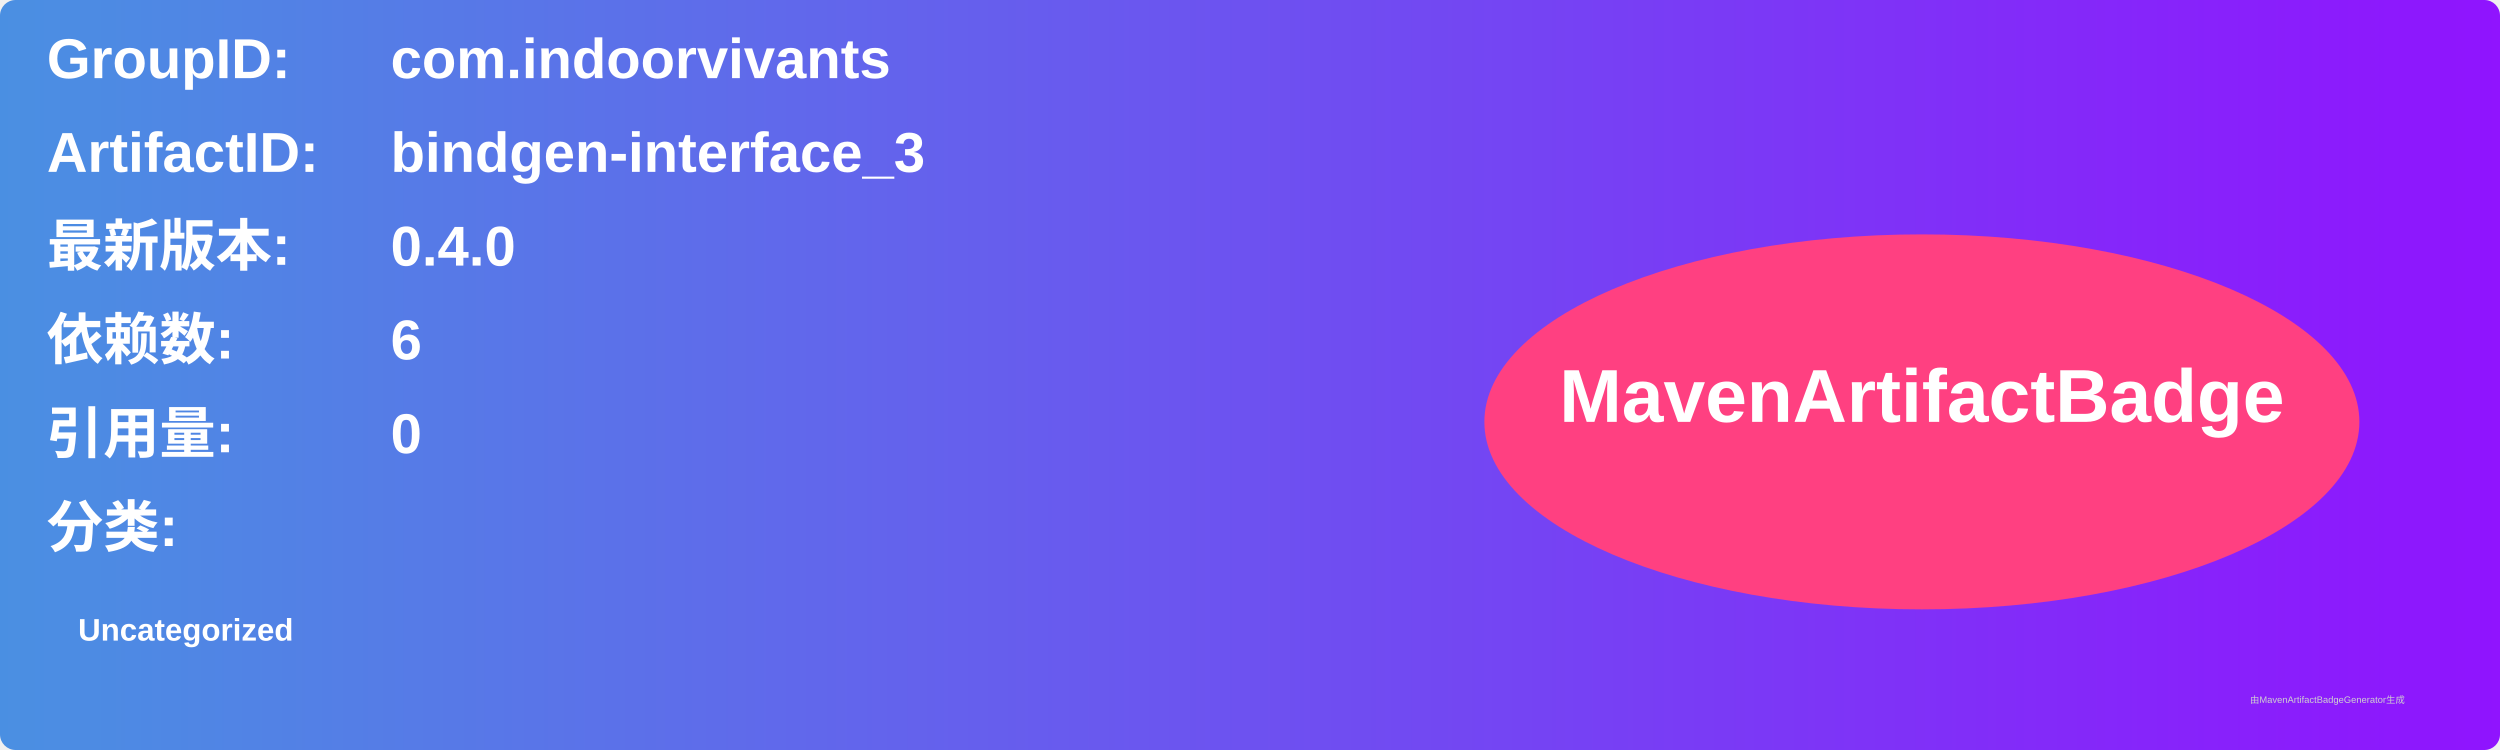
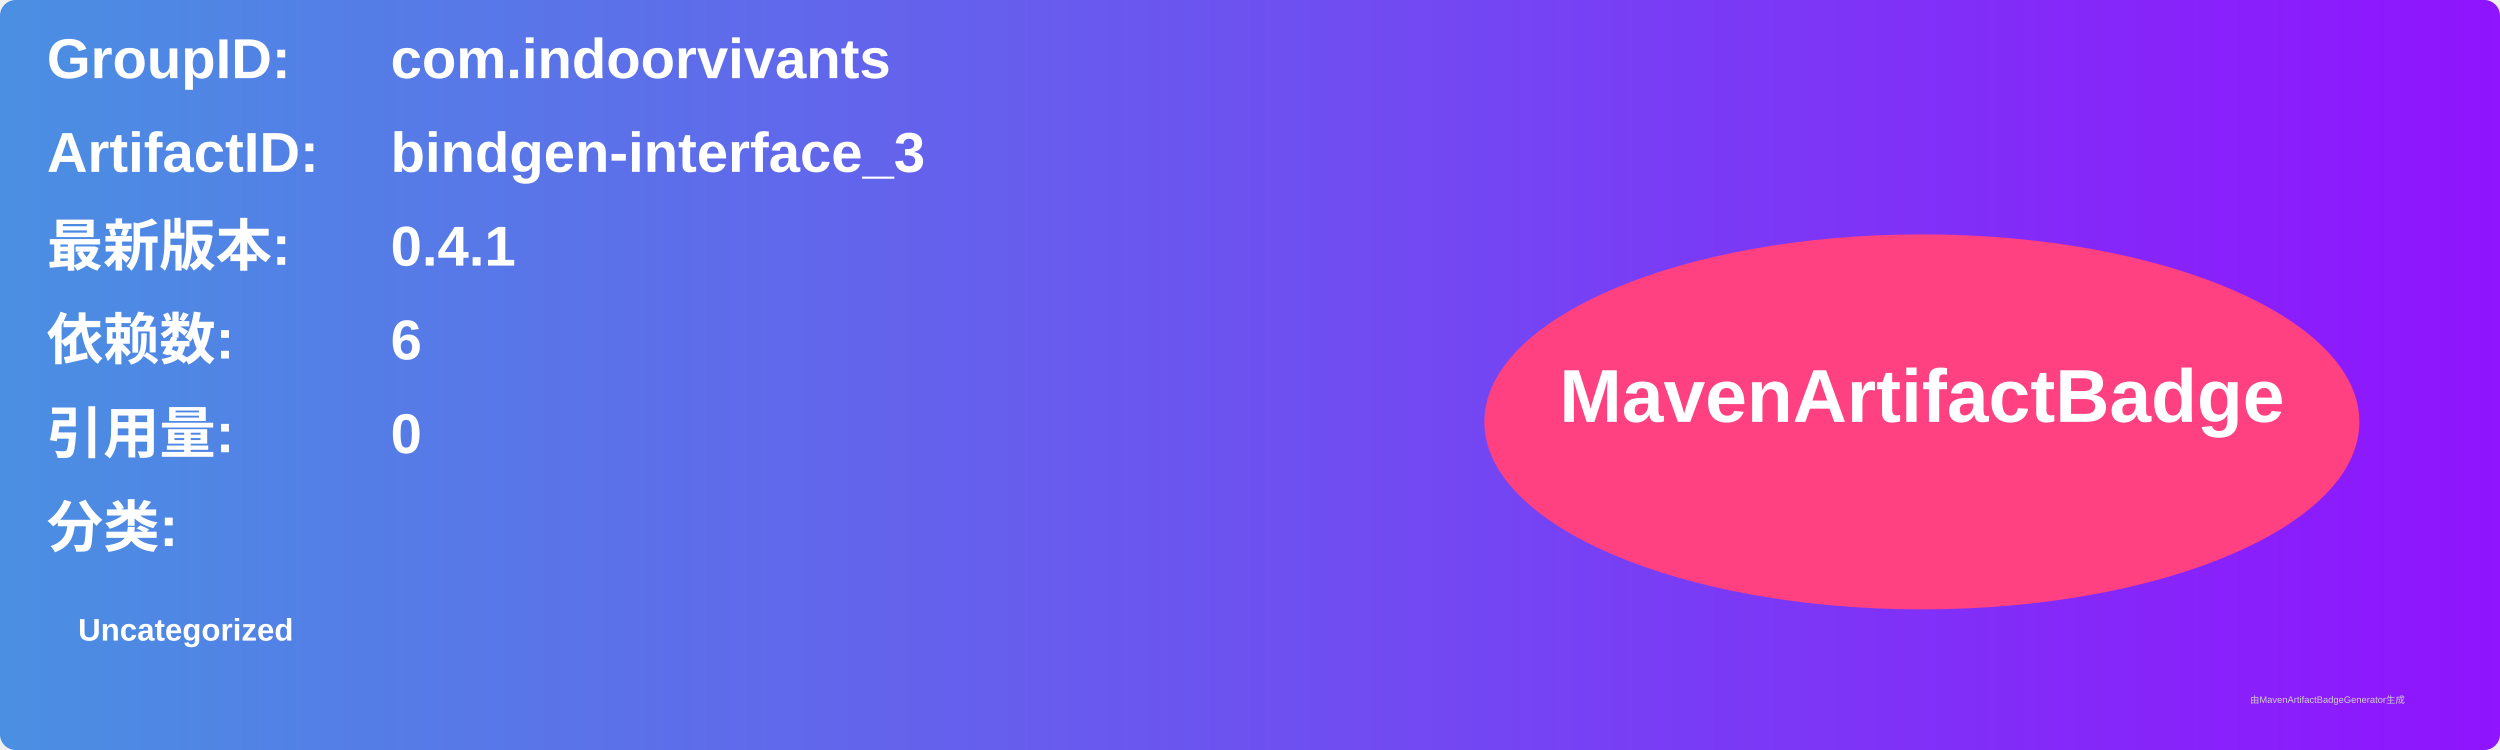
<svg xmlns="http://www.w3.org/2000/svg" width="800" height="240" viewBox="0 0 800 240">
  <linearGradient id="grad" x1="0%" y1="0%" x2="100%" y2="0%">
    <stop offset="0%" stop-color="#4a90e2" />
    <stop offset="100%" stop-color="#9013fe" />
  </linearGradient>
  <rect width="100%" height="100%" rx="5" ry="5" fill="url(#grad)" />
  <g transform="translate(15, 15)">
    <text x="0" y="10" font-family="Arial" font-size="18" fill="white" font-weight="bold" width="260">GroupID:</text>
    <text x="110" y="10" font-family="Arial" font-size="18" fill="white" font-weight="bold" width="460">com.indoorvivants</text>
    <text x="0" y="40" font-family="Arial" font-size="18" fill="white" font-weight="bold" width="260">ArtifactID:</text>
    <text x="110" y="40" font-family="Arial" font-size="18" fill="white" font-weight="bold" width="460">bindgen-interface_3</text>
    <text x="0" y="70" font-family="Arial" font-size="18" fill="white" font-weight="bold">最新版本:</text>
    <text x="110" y="70" font-family="Arial" font-size="18" fill="white" font-weight="bold">
-       <tspan font-weight="bold">0.4.0</tspan>
+       <tspan font-weight="bold">0.4.1</tspan>
    </text>
    <text x="0" y="100" font-family="Arial" font-size="18" fill="white" font-weight="bold">依赖数: </text>
    <text x="110" y="100" font-family="Arial" font-size="18" fill="white">
      <tspan font-weight="bold">6</tspan>
    </text>
    <text x="0" y="130" font-family="Arial" font-size="18" fill="white" font-weight="bold">引用量: </text>
    <text x="110" y="130" font-family="Arial" font-size="18" fill="white">
      <tspan font-weight="bold">0</tspan>
    </text>
    <text x="0" y="160" font-family="Arial" font-size="18" fill="white" font-weight="bold">分类:</text>
    <text x="10" y="190" font-family="Arial" font-size="10" fill="white">
      <tspan font-weight="bold">Uncategorized</tspan>
    </text>
    <ellipse cx="600" cy="120" rx="140" ry="60" fill="#ff4081" />
    <text x="600" y="120" text-anchor="middle" font-family="Arial" font-size="24" fill="white" font-weight="bold">MavenArtifactBadge</text>
  </g>
  <text x="720" y="225" font-family="Arial" font-size="3" fill="#d0d0d0">由MavenArtifactBadgeGenerator生成</text>
</svg>
